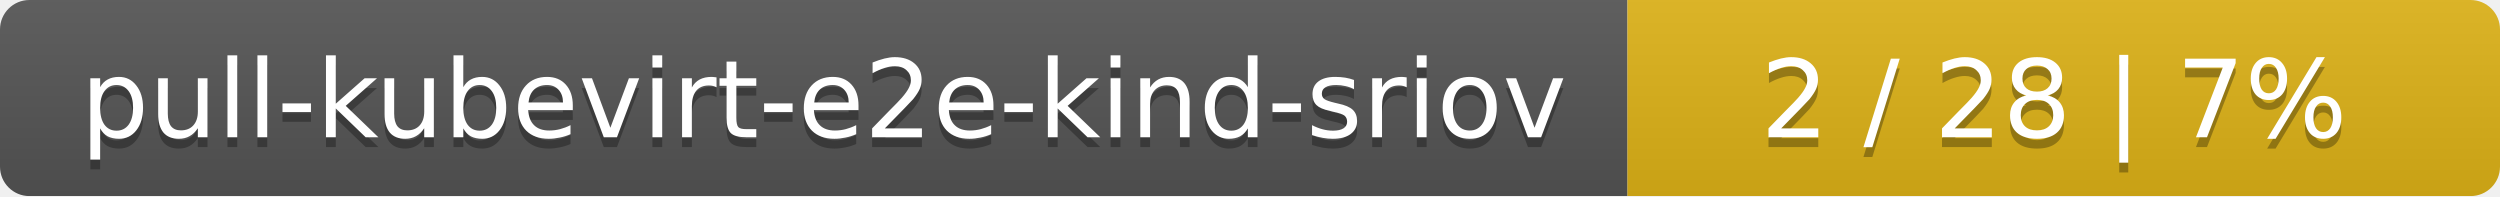
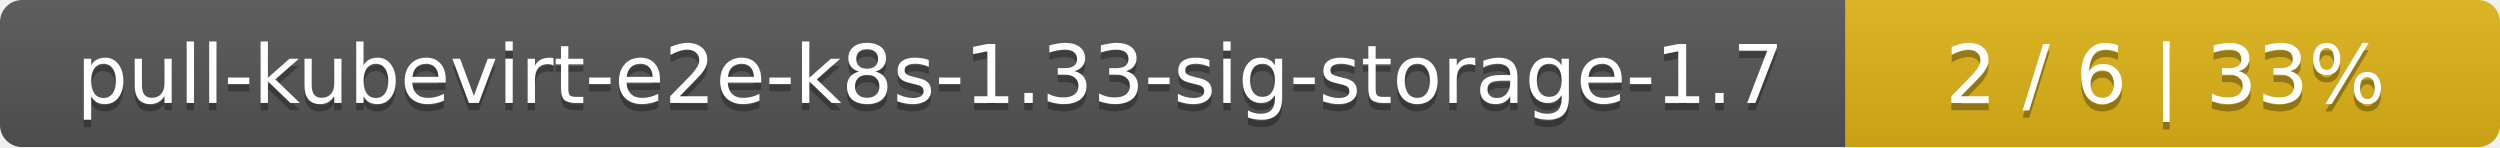
- <svg xmlns="http://www.w3.org/2000/svg" width="255" height="20">
+ <svg xmlns="http://www.w3.org/2000/svg" width="340" height="20">
  <linearGradient id="smooth" x2="0" y2="100%">
    <stop offset="0" stop-color="#bbb" stop-opacity=".1" />
    <stop offset="1" stop-opacity=".1" />
  </linearGradient>
  <mask id="round">
-     <rect width="255" height="20" rx="3" fill="#fff" />
+     <rect width="340" height="20" rx="3" fill="#fff" />
  </mask>
  <g mask="url(#round)">
-     <rect width="166" height="20" fill="#555" />
-     <rect x="166" width="89" height="20" fill="#dfb317" />
-     <rect width="255" height="20" fill="url(#smooth)" />
+     <rect width="251" height="20" fill="#555" />
+     <rect x="251" width="89" height="20" fill="#dfb317" />
+     <rect width="340" height="20" fill="url(#smooth)" />
  </g>
  <g fill="#fff" text-anchor="middle" font-family="DejaVu Sans,Verdana,Geneva,sans-serif" font-size="11">
-     <text x="84" y="15" fill="#010101" fill-opacity=".3">pull-kubevirt-e2e-kind-sriov</text>
-     <text x="84" y="14">pull-kubevirt-e2e-kind-sriov</text>
-     <text x="209.5" y="15" fill="#010101" fill-opacity=".3">2 / 28    |    7%</text>
-     <text x="209.5" y="14">2 / 28    |    7%</text>
+     <text x="126.5" y="15" fill="#010101" fill-opacity=".3">pull-kubevirt-e2e-k8s-1.33-sig-storage-1.7</text>
+     <text x="126.5" y="14">pull-kubevirt-e2e-k8s-1.33-sig-storage-1.7</text>
+     <text x="294.5" y="15" fill="#010101" fill-opacity=".3">2 / 6    |    33%</text>
+     <text x="294.5" y="14">2 / 6    |    33%</text>
  </g>
</svg>
